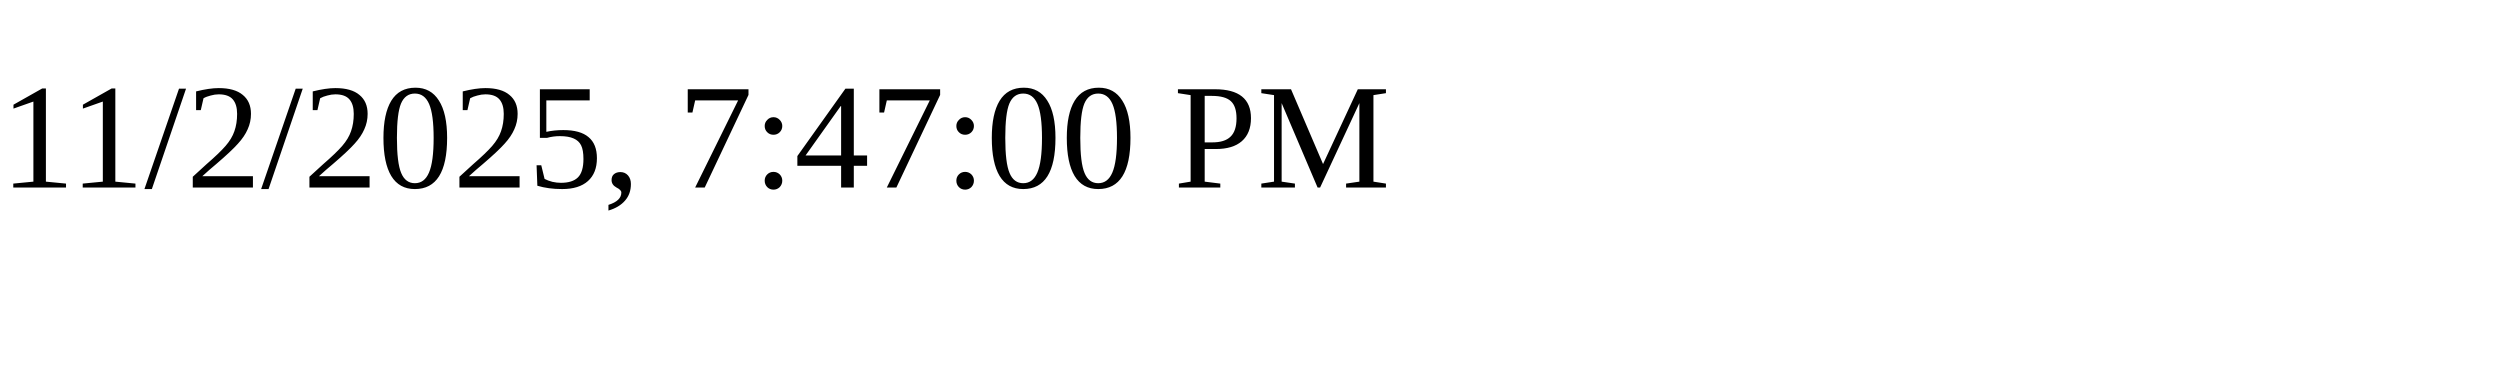
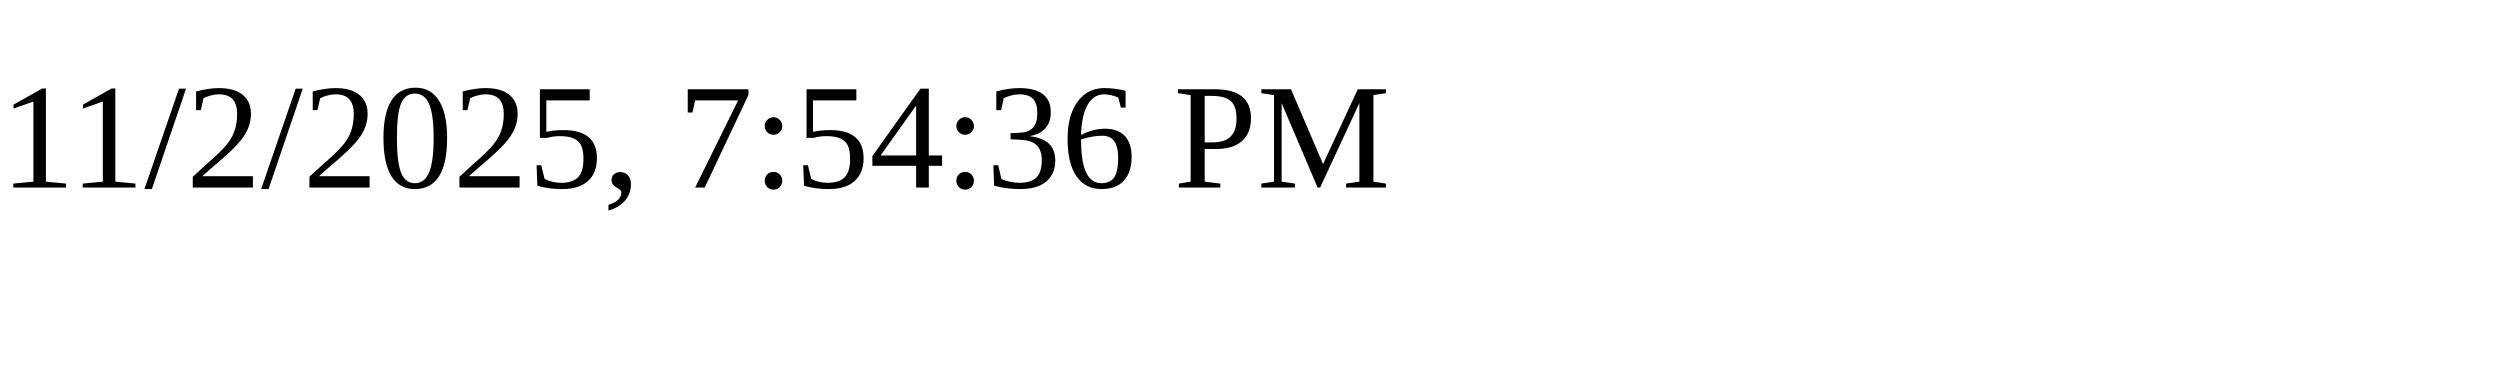
<svg xmlns="http://www.w3.org/2000/svg" height="30" width="200">
-   <text x="0" y="15">11/2/2025, 7:47:00 PM</text>
+   <text x="0" y="15">11/2/2025, 7:54:36 PM</text>
</svg>
